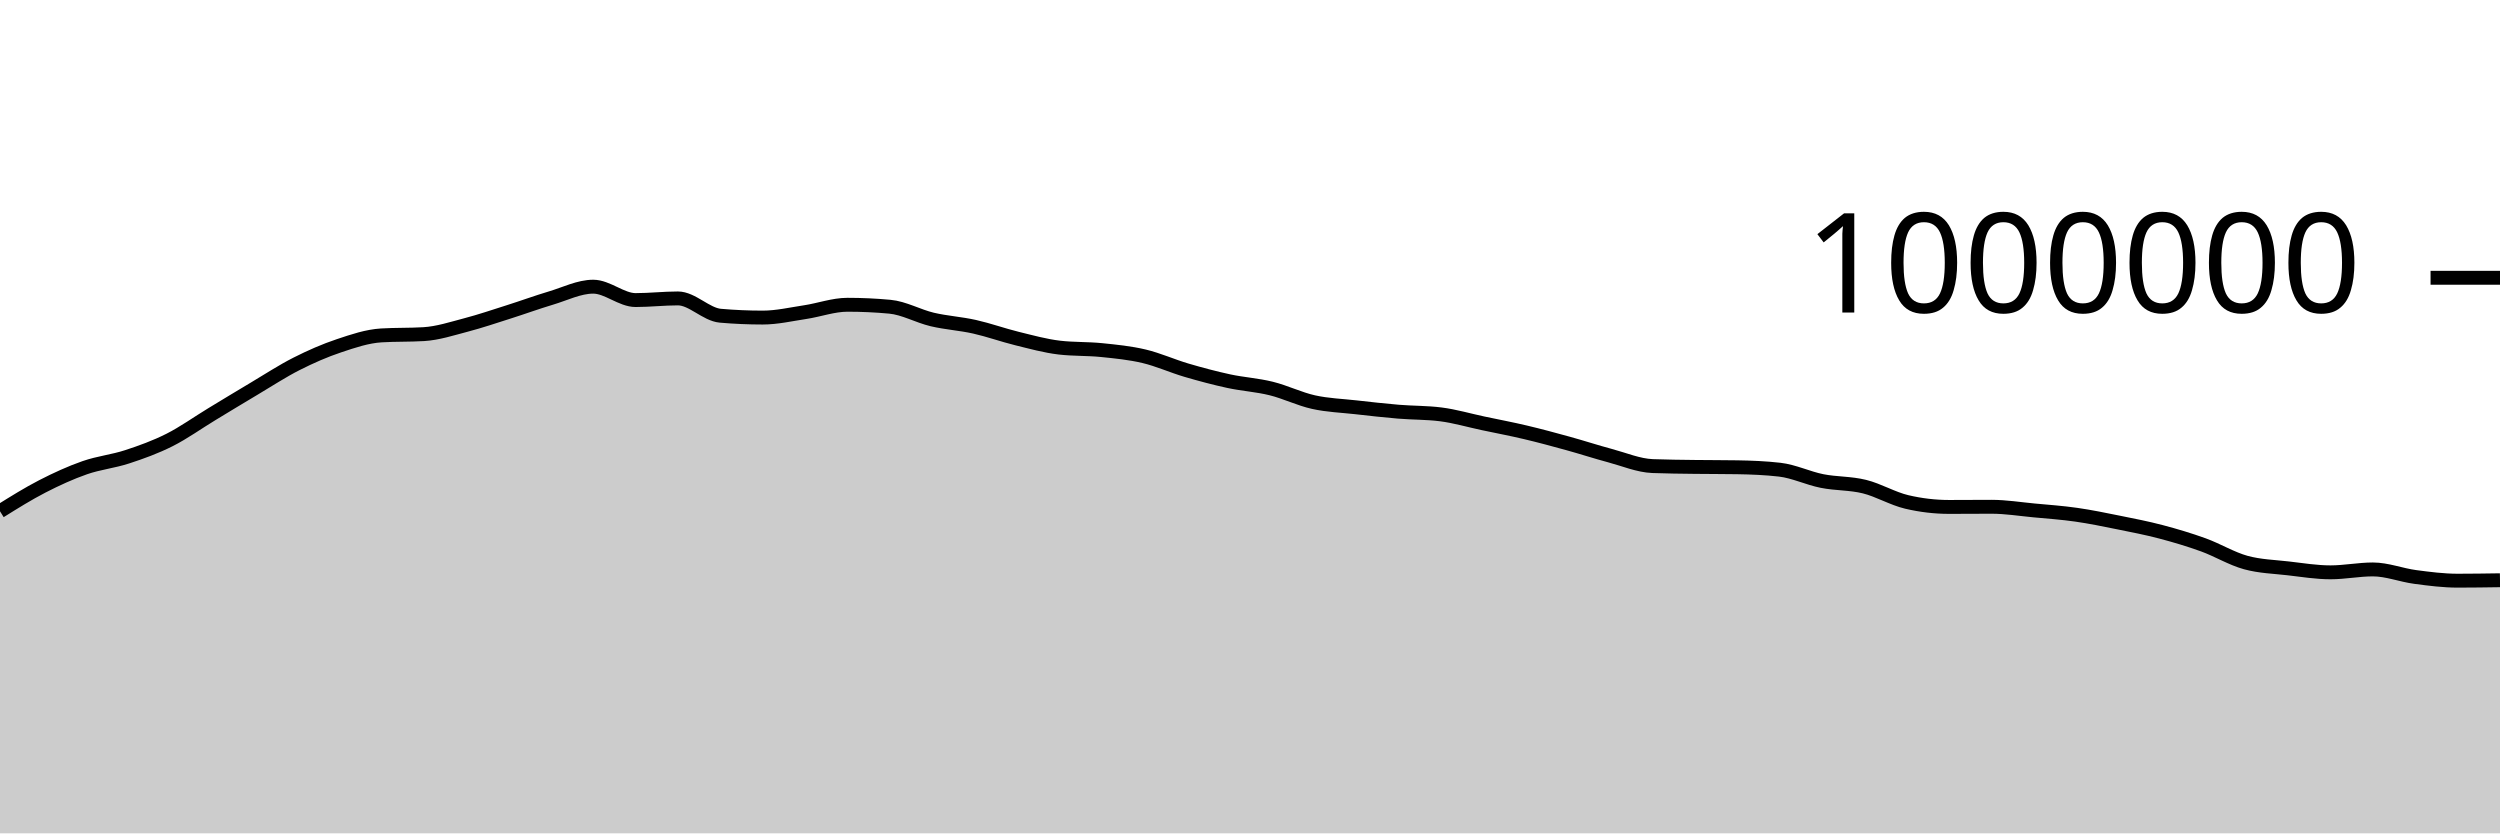
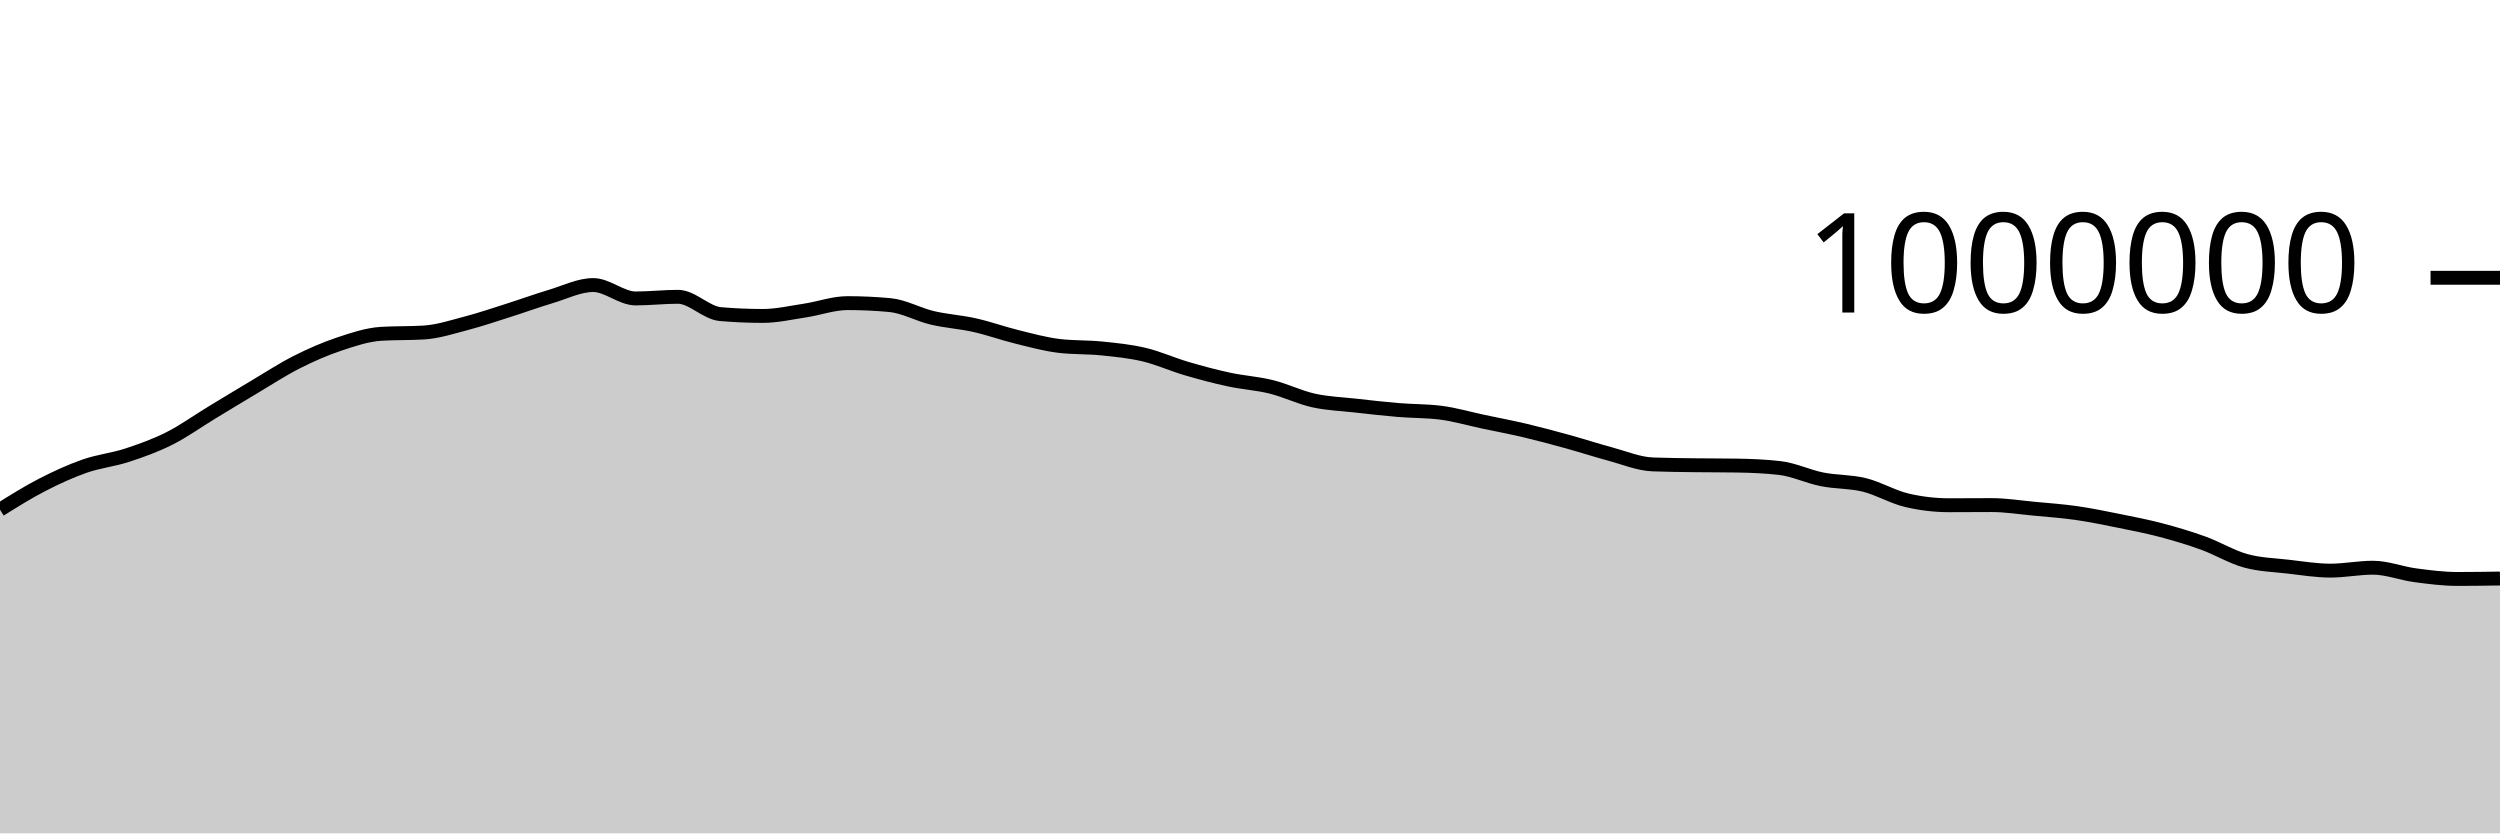
<svg xmlns="http://www.w3.org/2000/svg" viewBox="0 0 180 60">
  <g transform="translate(0,20)">
-     <path class="area" fill="rgba(0, 0, 0, 0.2)" d="M0,16.811C1.017,16.176,2.034,15.541,3.051,15.018C4.068,14.495,5.085,14.029,6.102,13.675C7.119,13.32,8.136,13.223,9.153,12.89C10.169,12.558,11.186,12.192,12.203,11.68C13.22,11.168,14.237,10.436,15.254,9.82C16.271,9.203,17.288,8.585,18.305,7.981C19.322,7.377,20.339,6.709,21.356,6.195C22.373,5.68,23.39,5.235,24.407,4.895C25.424,4.554,26.441,4.21,27.458,4.149C28.475,4.088,29.492,4.119,30.508,4.058C31.525,3.997,32.542,3.662,33.559,3.396C34.576,3.13,35.593,2.783,36.61,2.461C37.627,2.139,38.644,1.766,39.661,1.462C40.678,1.159,41.695,0.641,42.712,0.641C43.729,0.641,44.746,1.605,45.763,1.605C46.78,1.605,47.797,1.486,48.814,1.486C49.831,1.486,50.847,2.644,51.864,2.732C52.881,2.821,53.898,2.865,54.915,2.865C55.932,2.865,56.949,2.628,57.966,2.474C58.983,2.321,60,1.943,61.017,1.943C62.034,1.943,63.051,1.99,64.068,2.084C65.085,2.177,66.102,2.761,67.119,3.002C68.136,3.242,69.153,3.299,70.169,3.527C71.186,3.756,72.203,4.124,73.22,4.374C74.237,4.624,75.254,4.907,76.271,5.027C77.288,5.147,78.305,5.103,79.322,5.207C80.339,5.311,81.356,5.41,82.373,5.651C83.39,5.892,84.407,6.355,85.424,6.654C86.441,6.953,87.458,7.224,88.475,7.444C89.492,7.663,90.508,7.72,91.525,7.972C92.542,8.223,93.559,8.728,94.576,8.953C95.593,9.179,96.61,9.211,97.627,9.325C98.644,9.44,99.661,9.556,100.678,9.641C101.695,9.726,102.712,9.705,103.729,9.834C104.746,9.962,105.763,10.264,106.78,10.479C107.797,10.695,108.814,10.886,109.831,11.127C110.847,11.367,111.864,11.642,112.881,11.923C113.898,12.203,114.915,12.537,115.932,12.809C116.949,13.082,117.966,13.517,118.983,13.558C120,13.598,121.017,13.604,122.034,13.618C123.051,13.632,124.068,13.626,125.085,13.643C126.102,13.66,127.119,13.701,128.136,13.817C129.153,13.933,130.169,14.43,131.186,14.633C132.203,14.836,133.22,14.784,134.237,15.036C135.254,15.287,136.271,15.901,137.288,16.14C138.305,16.379,139.322,16.499,140.339,16.499C141.356,16.499,142.373,16.488,143.39,16.488C144.407,16.488,145.424,16.653,146.441,16.749C147.458,16.844,148.475,16.915,149.492,17.061C150.508,17.206,151.525,17.417,152.542,17.622C153.559,17.827,154.576,18.024,155.593,18.292C156.61,18.56,157.627,18.863,158.644,19.231C159.661,19.6,160.678,20.224,161.695,20.503C162.712,20.782,163.729,20.804,164.746,20.922C165.763,21.039,166.78,21.208,167.797,21.208C168.814,21.208,169.831,20.999,170.847,20.999C171.864,20.999,172.881,21.407,173.898,21.542C174.915,21.677,175.932,21.809,176.949,21.809C177.966,21.809,178.983,21.793,180,21.778L180,40C178.983,40,177.966,40,176.949,40C175.932,40,174.915,40,173.898,40C172.881,40,171.864,40,170.847,40C169.831,40,168.814,40,167.797,40C166.78,40,165.763,40,164.746,40C163.729,40,162.712,40,161.695,40C160.678,40,159.661,40,158.644,40C157.627,40,156.61,40,155.593,40C154.576,40,153.559,40,152.542,40C151.525,40,150.508,40,149.492,40C148.475,40,147.458,40,146.441,40C145.424,40,144.407,40,143.39,40C142.373,40,141.356,40,140.339,40C139.322,40,138.305,40,137.288,40C136.271,40,135.254,40,134.237,40C133.22,40,132.203,40,131.186,40C130.169,40,129.153,40,128.136,40C127.119,40,126.102,40,125.085,40C124.068,40,123.051,40,122.034,40C121.017,40,120,40,118.983,40C117.966,40,116.949,40,115.932,40C114.915,40,113.898,40,112.881,40C111.864,40,110.847,40,109.831,40C108.814,40,107.797,40,106.78,40C105.763,40,104.746,40,103.729,40C102.712,40,101.695,40,100.678,40C99.661,40,98.644,40,97.627,40C96.61,40,95.593,40,94.576,40C93.559,40,92.542,40,91.525,40C90.508,40,89.492,40,88.475,40C87.458,40,86.441,40,85.424,40C84.407,40,83.39,40,82.373,40C81.356,40,80.339,40,79.322,40C78.305,40,77.288,40,76.271,40C75.254,40,74.237,40,73.22,40C72.203,40,71.186,40,70.169,40C69.153,40,68.136,40,67.119,40C66.102,40,65.085,40,64.068,40C63.051,40,62.034,40,61.017,40C60,40,58.983,40,57.966,40C56.949,40,55.932,40,54.915,40C53.898,40,52.881,40,51.864,40C50.847,40,49.831,40,48.814,40C47.797,40,46.78,40,45.763,40C44.746,40,43.729,40,42.712,40C41.695,40,40.678,40,39.661,40C38.644,40,37.627,40,36.61,40C35.593,40,34.576,40,33.559,40C32.542,40,31.525,40,30.508,40C29.492,40,28.475,40,27.458,40C26.441,40,25.424,40,24.407,40C23.39,40,22.373,40,21.356,40C20.339,40,19.322,40,18.305,40C17.288,40,16.271,40,15.254,40C14.237,40,13.22,40,12.203,40C11.186,40,10.169,40,9.153,40C8.136,40,7.119,40,6.102,40C5.085,40,4.068,40,3.051,40C2.034,40,1.017,40,0,40Z" />
-     <path class="line" stroke="black" fill="none" d="M0,16.811C1.017,16.176,2.034,15.541,3.051,15.018C4.068,14.495,5.085,14.029,6.102,13.675C7.119,13.32,8.136,13.223,9.153,12.89C10.169,12.558,11.186,12.192,12.203,11.68C13.22,11.168,14.237,10.436,15.254,9.82C16.271,9.203,17.288,8.585,18.305,7.981C19.322,7.377,20.339,6.709,21.356,6.195C22.373,5.68,23.39,5.235,24.407,4.895C25.424,4.554,26.441,4.21,27.458,4.149C28.475,4.088,29.492,4.119,30.508,4.058C31.525,3.997,32.542,3.662,33.559,3.396C34.576,3.13,35.593,2.783,36.61,2.461C37.627,2.139,38.644,1.766,39.661,1.462C40.678,1.159,41.695,0.641,42.712,0.641C43.729,0.641,44.746,1.605,45.763,1.605C46.78,1.605,47.797,1.486,48.814,1.486C49.831,1.486,50.847,2.644,51.864,2.732C52.881,2.821,53.898,2.865,54.915,2.865C55.932,2.865,56.949,2.628,57.966,2.474C58.983,2.321,60,1.943,61.017,1.943C62.034,1.943,63.051,1.99,64.068,2.084C65.085,2.177,66.102,2.761,67.119,3.002C68.136,3.242,69.153,3.299,70.169,3.527C71.186,3.756,72.203,4.124,73.22,4.374C74.237,4.624,75.254,4.907,76.271,5.027C77.288,5.147,78.305,5.103,79.322,5.207C80.339,5.311,81.356,5.41,82.373,5.651C83.39,5.892,84.407,6.355,85.424,6.654C86.441,6.953,87.458,7.224,88.475,7.444C89.492,7.663,90.508,7.72,91.525,7.972C92.542,8.223,93.559,8.728,94.576,8.953C95.593,9.179,96.61,9.211,97.627,9.325C98.644,9.44,99.661,9.556,100.678,9.641C101.695,9.726,102.712,9.705,103.729,9.834C104.746,9.962,105.763,10.264,106.78,10.479C107.797,10.695,108.814,10.886,109.831,11.127C110.847,11.367,111.864,11.642,112.881,11.923C113.898,12.203,114.915,12.537,115.932,12.809C116.949,13.082,117.966,13.517,118.983,13.558C120,13.598,121.017,13.604,122.034,13.618C123.051,13.632,124.068,13.626,125.085,13.643C126.102,13.66,127.119,13.701,128.136,13.817C129.153,13.933,130.169,14.43,131.186,14.633C132.203,14.836,133.22,14.784,134.237,15.036C135.254,15.287,136.271,15.901,137.288,16.14C138.305,16.379,139.322,16.499,140.339,16.499C141.356,16.499,142.373,16.488,143.39,16.488C144.407,16.488,145.424,16.653,146.441,16.749C147.458,16.844,148.475,16.915,149.492,17.061C150.508,17.206,151.525,17.417,152.542,17.622C153.559,17.827,154.576,18.024,155.593,18.292C156.61,18.56,157.627,18.863,158.644,19.231C159.661,19.6,160.678,20.224,161.695,20.503C162.712,20.782,163.729,20.804,164.746,20.922C165.763,21.039,166.78,21.208,167.797,21.208C168.814,21.208,169.831,20.999,170.847,20.999C171.864,20.999,172.881,21.407,173.898,21.542C174.915,21.677,175.932,21.809,176.949,21.809C177.966,21.809,178.983,21.793,180,21.778" />
+     <path class="area" fill="rgba(0, 0, 0, 0.2)" d="M0,16.697C1.017,16.061,2.034,15.426,3.051,14.903C4.068,14.38,5.085,13.914,6.102,13.559C7.119,13.205,8.136,13.107,9.153,12.775C10.169,12.442,11.186,12.077,12.203,11.565C13.22,11.053,14.237,10.321,15.254,9.704C16.271,9.088,17.288,8.469,18.305,7.865C19.322,7.261,20.339,6.593,21.356,6.079C22.373,5.564,23.39,5.119,24.407,4.778C25.424,4.438,26.441,4.094,27.458,4.033C28.475,3.972,29.492,4.003,30.508,3.941C31.525,3.88,32.542,3.546,33.559,3.279C34.576,3.013,35.593,2.667,36.61,2.344C37.627,2.022,38.644,1.649,39.661,1.346C40.678,1.042,41.695,0.524,42.712,0.524C43.729,0.524,44.746,1.488,45.763,1.488C46.78,1.488,47.797,1.369,48.814,1.369C49.831,1.369,50.847,2.527,51.864,2.615C52.881,2.703,53.898,2.747,54.915,2.747C55.932,2.747,56.949,2.51,57.966,2.357C58.983,2.203,60,1.825,61.017,1.825C62.034,1.825,63.051,1.872,64.068,1.966C65.085,2.059,66.102,2.643,67.119,2.884C68.136,3.124,69.153,3.18,70.169,3.409C71.186,3.637,72.203,4.005,73.22,4.255C74.237,4.505,75.254,4.788,76.271,4.908C77.288,5.028,78.305,4.985,79.322,5.088C80.339,5.192,81.356,5.291,82.373,5.532C83.39,5.773,84.407,6.236,85.424,6.535C86.441,6.834,87.458,7.105,88.475,7.325C89.492,7.544,90.508,7.601,91.525,7.852C92.542,8.104,93.559,8.608,94.576,8.834C95.593,9.059,96.61,9.091,97.627,9.205C98.644,9.32,99.661,9.437,100.678,9.521C101.695,9.606,102.712,9.585,103.729,9.714C104.746,9.842,105.763,10.144,106.78,10.359C107.797,10.575,108.814,10.766,109.831,11.006C110.847,11.247,111.864,11.522,112.881,11.802C113.898,12.083,114.915,12.416,115.932,12.689C116.949,12.961,117.966,13.396,118.983,13.437C120,13.477,121.017,13.483,122.034,13.497C123.051,13.511,124.068,13.505,125.085,13.522C126.102,13.538,127.119,13.58,128.136,13.696C129.153,13.812,130.169,14.309,131.186,14.512C132.203,14.715,133.22,14.663,134.237,14.914C135.254,15.165,136.271,15.779,137.288,16.018C138.305,16.257,139.322,16.377,140.339,16.377C141.356,16.377,142.373,16.366,143.39,16.366C144.407,16.366,145.424,16.531,146.441,16.626C147.458,16.722,148.475,16.793,149.492,16.938C150.508,17.084,151.525,17.294,152.542,17.499C153.559,17.704,154.576,17.901,155.593,18.169C156.61,18.437,157.627,18.74,158.644,19.108C159.661,19.477,160.678,20.101,161.695,20.38C162.712,20.659,163.729,20.681,164.746,20.798C165.763,20.916,166.78,21.085,167.797,21.085C168.814,21.085,169.831,20.875,170.847,20.875C171.864,20.875,172.881,21.283,173.898,21.418C174.915,21.553,175.932,21.685,176.949,21.685C177.966,21.685,178.983,21.669,180,21.654L180,40C178.983,40,177.966,40,176.949,40C175.932,40,174.915,40,173.898,40C172.881,40,171.864,40,170.847,40C169.831,40,168.814,40,167.797,40C166.78,40,165.763,40,164.746,40C163.729,40,162.712,40,161.695,40C160.678,40,159.661,40,158.644,40C157.627,40,156.61,40,155.593,40C154.576,40,153.559,40,152.542,40C151.525,40,150.508,40,149.492,40C148.475,40,147.458,40,146.441,40C145.424,40,144.407,40,143.39,40C142.373,40,141.356,40,140.339,40C139.322,40,138.305,40,137.288,40C136.271,40,135.254,40,134.237,40C133.22,40,132.203,40,131.186,40C130.169,40,129.153,40,128.136,40C127.119,40,126.102,40,125.085,40C124.068,40,123.051,40,122.034,40C121.017,40,120,40,118.983,40C117.966,40,116.949,40,115.932,40C114.915,40,113.898,40,112.881,40C111.864,40,110.847,40,109.831,40C108.814,40,107.797,40,106.78,40C105.763,40,104.746,40,103.729,40C102.712,40,101.695,40,100.678,40C99.661,40,98.644,40,97.627,40C96.61,40,95.593,40,94.576,40C93.559,40,92.542,40,91.525,40C90.508,40,89.492,40,88.475,40C87.458,40,86.441,40,85.424,40C84.407,40,83.39,40,82.373,40C81.356,40,80.339,40,79.322,40C78.305,40,77.288,40,76.271,40C75.254,40,74.237,40,73.22,40C72.203,40,71.186,40,70.169,40C69.153,40,68.136,40,67.119,40C66.102,40,65.085,40,64.068,40C63.051,40,62.034,40,61.017,40C60,40,58.983,40,57.966,40C56.949,40,55.932,40,54.915,40C53.898,40,52.881,40,51.864,40C50.847,40,49.831,40,48.814,40C47.797,40,46.78,40,45.763,40C44.746,40,43.729,40,42.712,40C41.695,40,40.678,40,39.661,40C38.644,40,37.627,40,36.61,40C35.593,40,34.576,40,33.559,40C32.542,40,31.525,40,30.508,40C29.492,40,28.475,40,27.458,40C26.441,40,25.424,40,24.407,40C23.39,40,22.373,40,21.356,40C20.339,40,19.322,40,18.305,40C17.288,40,16.271,40,15.254,40C14.237,40,13.22,40,12.203,40C11.186,40,10.169,40,9.153,40C8.136,40,7.119,40,6.102,40C5.085,40,4.068,40,3.051,40C2.034,40,1.017,40,0,40Z" />
+     <path class="line" stroke="black" fill="none" d="M0,16.697C1.017,16.061,2.034,15.426,3.051,14.903C4.068,14.38,5.085,13.914,6.102,13.559C7.119,13.205,8.136,13.107,9.153,12.775C10.169,12.442,11.186,12.077,12.203,11.565C13.22,11.053,14.237,10.321,15.254,9.704C16.271,9.088,17.288,8.469,18.305,7.865C19.322,7.261,20.339,6.593,21.356,6.079C22.373,5.564,23.39,5.119,24.407,4.778C25.424,4.438,26.441,4.094,27.458,4.033C28.475,3.972,29.492,4.003,30.508,3.941C31.525,3.88,32.542,3.546,33.559,3.279C34.576,3.013,35.593,2.667,36.61,2.344C37.627,2.022,38.644,1.649,39.661,1.346C40.678,1.042,41.695,0.524,42.712,0.524C43.729,0.524,44.746,1.488,45.763,1.488C46.78,1.488,47.797,1.369,48.814,1.369C49.831,1.369,50.847,2.527,51.864,2.615C52.881,2.703,53.898,2.747,54.915,2.747C55.932,2.747,56.949,2.51,57.966,2.357C58.983,2.203,60,1.825,61.017,1.825C62.034,1.825,63.051,1.872,64.068,1.966C65.085,2.059,66.102,2.643,67.119,2.884C68.136,3.124,69.153,3.18,70.169,3.409C71.186,3.637,72.203,4.005,73.22,4.255C74.237,4.505,75.254,4.788,76.271,4.908C77.288,5.028,78.305,4.985,79.322,5.088C80.339,5.192,81.356,5.291,82.373,5.532C83.39,5.773,84.407,6.236,85.424,6.535C86.441,6.834,87.458,7.105,88.475,7.325C89.492,7.544,90.508,7.601,91.525,7.852C92.542,8.104,93.559,8.608,94.576,8.834C95.593,9.059,96.61,9.091,97.627,9.205C98.644,9.32,99.661,9.437,100.678,9.521C101.695,9.606,102.712,9.585,103.729,9.714C104.746,9.842,105.763,10.144,106.78,10.359C107.797,10.575,108.814,10.766,109.831,11.006C110.847,11.247,111.864,11.522,112.881,11.802C113.898,12.083,114.915,12.416,115.932,12.689C116.949,12.961,117.966,13.396,118.983,13.437C120,13.477,121.017,13.483,122.034,13.497C123.051,13.511,124.068,13.505,125.085,13.522C126.102,13.538,127.119,13.58,128.136,13.696C129.153,13.812,130.169,14.309,131.186,14.512C132.203,14.715,133.22,14.663,134.237,14.914C135.254,15.165,136.271,15.779,137.288,16.018C138.305,16.257,139.322,16.377,140.339,16.377C141.356,16.377,142.373,16.366,143.39,16.366C144.407,16.366,145.424,16.531,146.441,16.626C147.458,16.722,148.475,16.793,149.492,16.938C150.508,17.084,151.525,17.294,152.542,17.499C153.559,17.704,154.576,17.901,155.593,18.169C156.61,18.437,157.627,18.74,158.644,19.108C159.661,19.477,160.678,20.101,161.695,20.38C162.712,20.659,163.729,20.681,164.746,20.798C165.763,20.916,166.78,21.085,167.797,21.085C168.814,21.085,169.831,20.875,170.847,20.875C171.864,20.875,172.881,21.283,173.898,21.418C174.915,21.553,175.932,21.685,176.949,21.685C177.966,21.685,178.983,21.669,180,21.654" />
    <path class="axis-ceiling" stroke-width="1" stroke="black" fill="none" d="M175,0L180,0" />
    <text class="axis-ceiling-label" font-family="sans-serif" text-anchor="end" font-size="10px" x="170" y="2.5">1000000</text>
  </g>
</svg>
